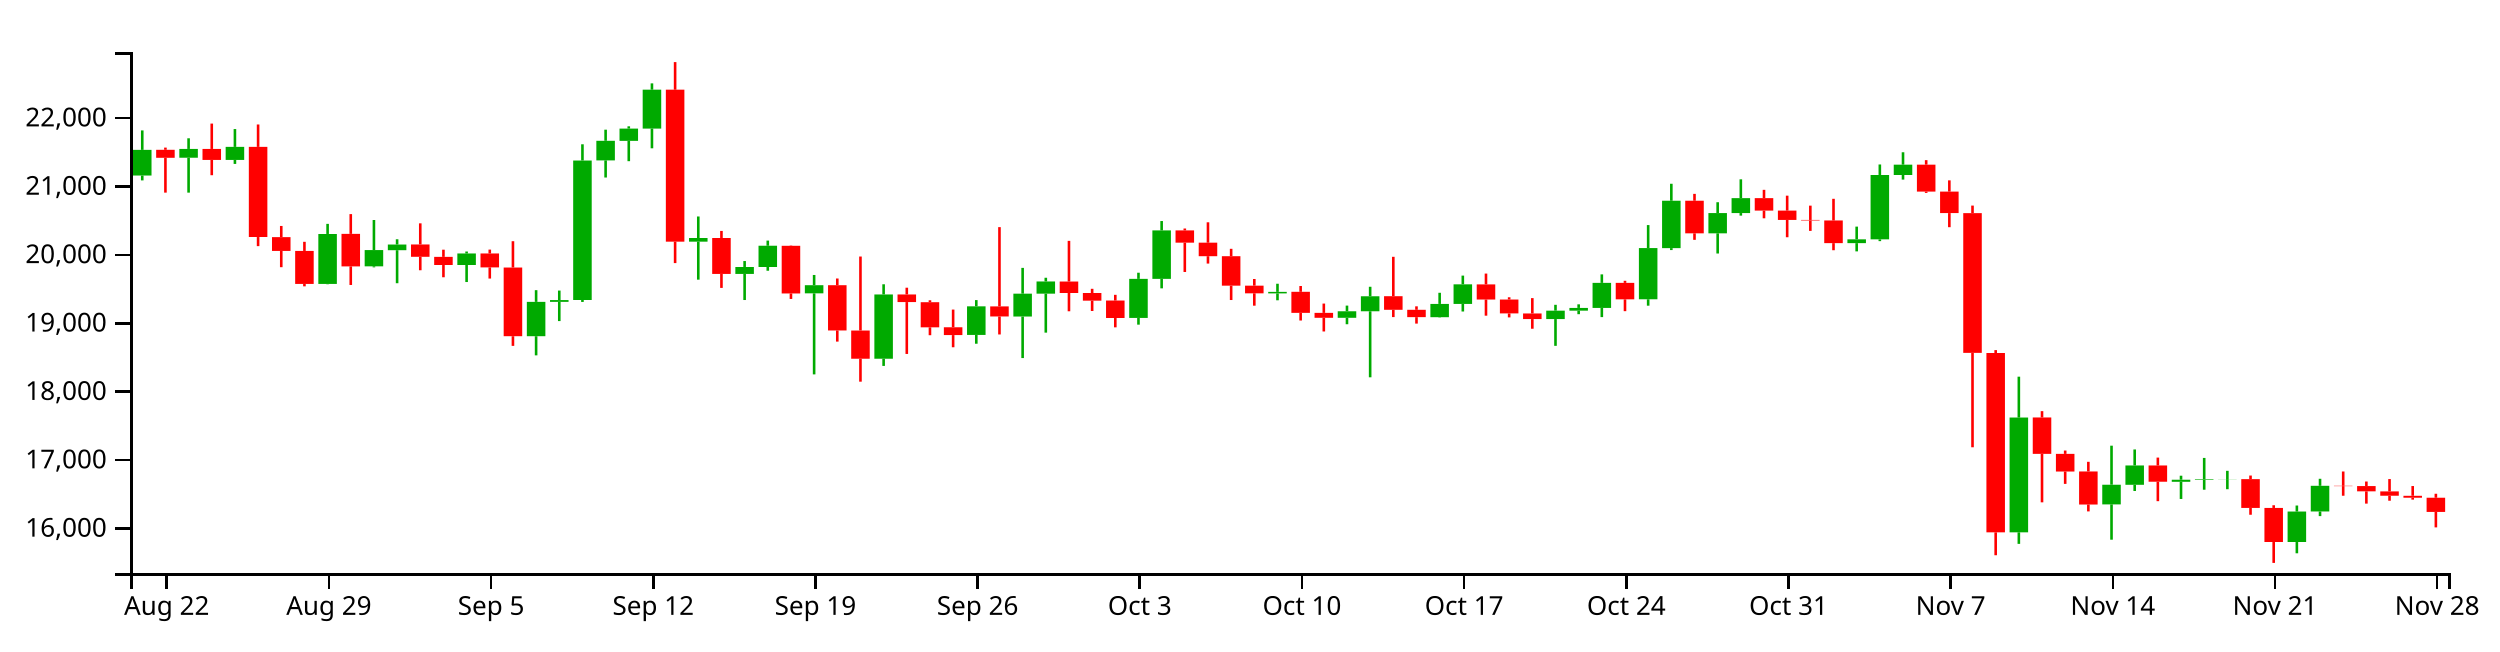
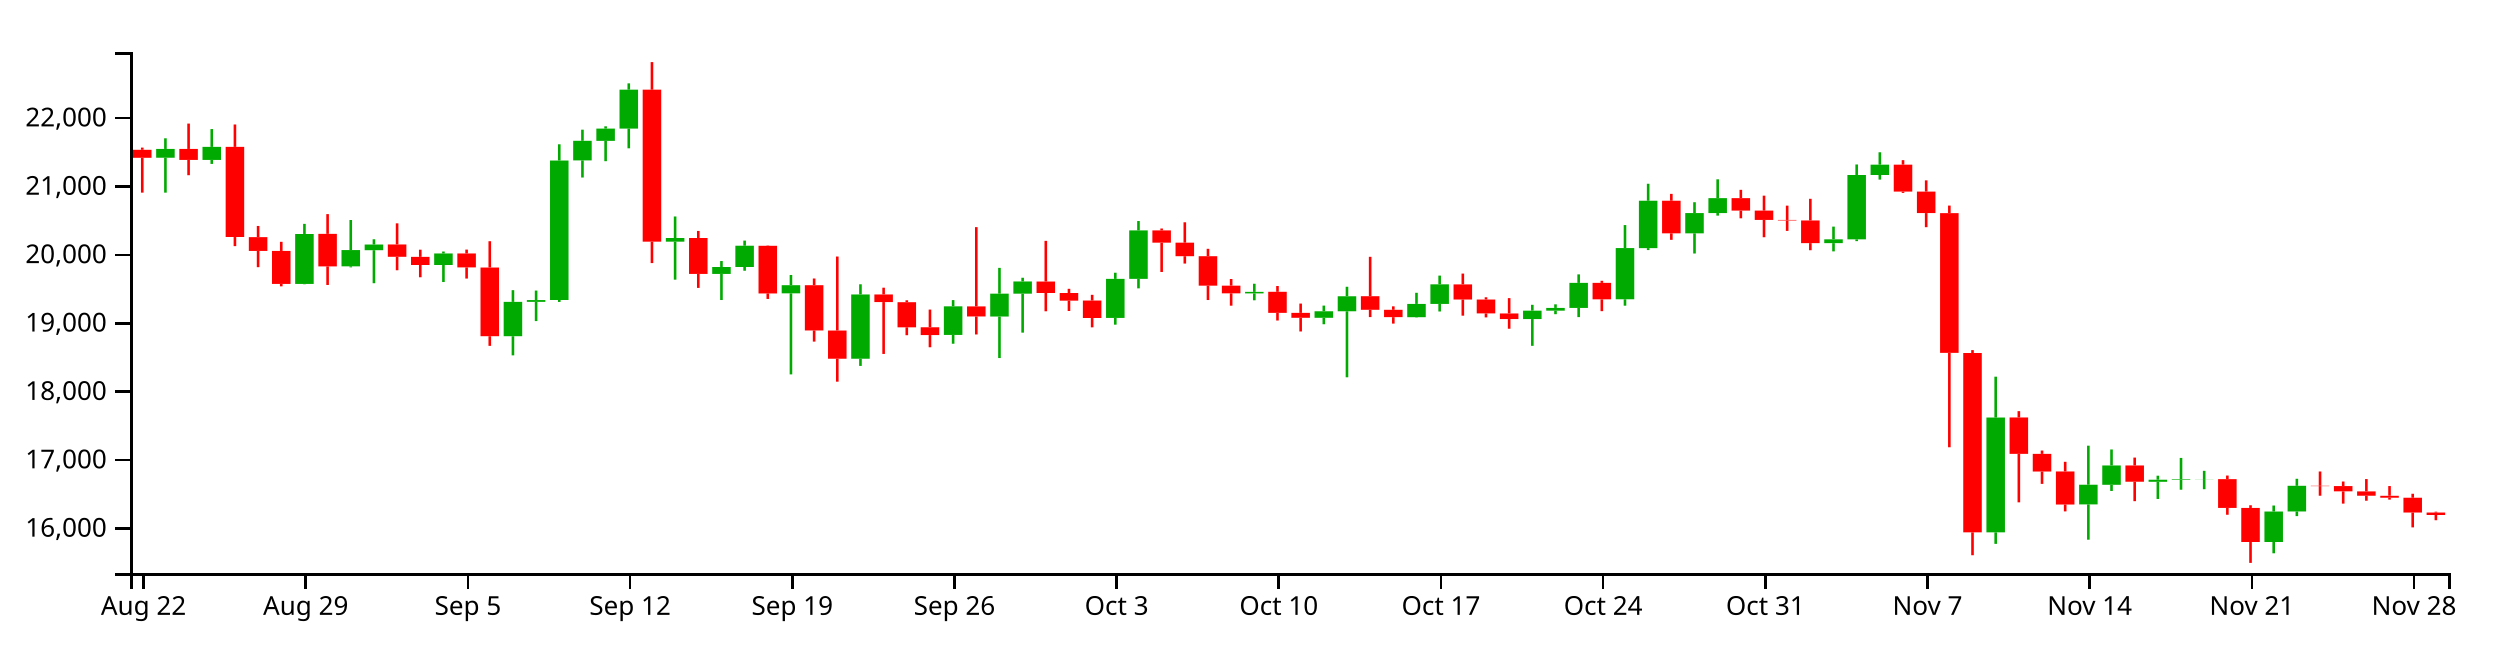
<svg xmlns="http://www.w3.org/2000/svg" version="1.1" width="960" height="250">
  <g transform="translate(50,20)">
    <style>.axis path,.axis line{fill:none;stroke:#000;shape-rendering:crispEdges;}path.candle{stroke:#000000;}path.candle.body{stroke-width:0;}path.candle.up{fill:#00AA00;stroke:#00AA00;}path.candle.down{fill:#FF0000;stroke:#FF0000;}</style>
    <g class="candlestick">
      <g class="data">
-         <path class="candle body up" d="M 1.068 47.411 l 7.117 0 L 8.185 37.549 l -7.117 0 L 1.068 47.411 M 18.86 40.565 l 7.117 0 L 25.978 37.194 l -7.117 0 L 18.86 40.565 M 36.653 41.424 l 7.117 0 L 43.77 36.408 l -7.117 0 L 36.653 41.424 M 72.239 89.02 l 7.117 0 L 79.356 69.847 l -7.117 0 L 72.239 89.02 M 90.032 82.26 l 7.117 0 L 97.149 76.037 l -7.117 0 L 90.032 82.26 M 98.928 76.078 l 7.117 0 L 106.046 73.898 l -7.117 0 L 98.928 76.078 M 125.618 81.75 l 7.117 0 L 132.735 77.342 l -7.117 0 L 125.618 81.75 M 152.307 109.11 l 7.117 0 L 159.424 95.921 l -7.117 0 L 152.307 109.11 M 161.204 95.92 l 7.117 0 L 168.321 95.213 l -7.117 0 L 161.204 95.92 M 170.1 95.193 l 7.117 0 L 177.217 41.633 l -7.117 0 L 170.1 95.193 M 178.996 41.593 l 7.117 0 L 186.114 34.063 l -7.117 0 L 178.996 41.593 M 187.893 34.093 l 7.117 0 L 195.01 29.375 l -7.117 0 L 187.893 34.093 M 196.789 29.375 l 7.117 0 L 203.906 14.436 l -7.117 0 L 196.789 29.375 M 214.582 72.791 l 7.117 0 L 221.699 71.396 l -7.117 0 L 214.582 72.791 M 232.375 85.179 l 7.117 0 L 239.492 82.516 l -7.117 0 L 232.375 85.179 M 241.271 82.516 l 7.117 0 L 248.389 74.366 l -7.117 0 L 241.271 82.516 M 259.064 92.648 l 7.117 0 L 266.182 89.508 l -7.117 0 L 259.064 92.648 M 285.754 117.756 l 7.117 0 L 292.871 93.064 l -7.117 0 L 285.754 117.756 M 321.339 108.623 l 7.117 0 L 328.457 97.628 l -7.117 0 L 321.339 108.623 M 339.132 101.56 l 7.117 0 L 346.25 92.77 l -7.117 0 L 339.132 101.56 M 348.029 92.77 l 7.117 0 L 355.146 88.077 l -7.117 0 L 348.029 92.77 M 383.615 102.095 l 7.117 0 L 390.732 87.091 l -7.117 0 L 383.615 102.095 M 392.511 87.091 l 7.117 0 L 399.628 68.479 l -7.117 0 L 392.511 87.091 M 436.993 92.673 l 7.117 0 L 444.11 92.082 l -7.117 0 L 436.993 92.673 M 463.683 102.035 l 7.117 0 L 470.8 99.527 l -7.117 0 L 463.683 102.035 M 472.579 99.538 l 7.117 0 L 479.696 93.76 l -7.117 0 L 472.579 99.538 M 499.268 101.815 l 7.117 0 L 506.385 96.705 l -7.117 0 L 499.268 101.815 M 508.165 96.705 l 7.117 0 L 515.282 89.171 l -7.117 0 L 508.165 96.705 M 543.75 102.51 l 7.117 0 L 550.868 99.294 l -7.117 0 L 543.75 102.51 M 552.647 99.294 l 7.117 0 L 559.764 98.244 l -7.117 0 L 552.647 99.294 M 561.543 98.246 l 7.117 0 L 568.661 88.632 l -7.117 0 L 561.543 98.246 M 579.336 94.929 l 7.117 0 L 586.453 75.247 l -7.117 0 L 579.336 94.929 M 588.233 75.275 l 7.117 0 L 595.35 57.088 l -7.117 0 L 588.233 75.275 M 606.026 69.6 l 7.117 0 L 613.143 61.808 l -7.117 0 L 606.026 69.6 M 614.922 61.808 l 7.117 0 L 622.039 56.088 l -7.117 0 L 614.922 61.808 M 659.404 73.363 l 7.117 0 L 666.521 71.893 l -7.117 0 L 659.404 73.363 M 668.301 71.911 l 7.117 0 L 675.418 47.189 l -7.117 0 L 668.301 71.911 M 677.197 47.189 l 7.117 0 L 684.314 43.228 l -7.117 0 L 677.197 47.189 M 721.679 184.424 l 7.117 0 L 728.796 140.346 l -7.117 0 L 721.679 184.424 M 757.265 173.68 l 7.117 0 L 764.382 166.126 l -7.117 0 L 757.265 173.68 M 766.162 166.171 l 7.117 0 L 773.279 158.744 l -7.117 0 L 766.162 166.171 M 783.954 165.019 l 7.117 0 L 791.072 164.206 l -7.117 0 L 783.954 165.019 M 792.851 164.206 l 7.117 0 L 799.968 163.999 l -7.117 0 L 792.851 164.206 M 801.747 164.026 l 7.117 0 L 808.864 163.993 l -7.117 0 L 801.747 164.026 M 828.437 188.137 l 7.117 0 L 835.554 176.434 l -7.117 0 L 828.437 188.137 M 837.333 176.407 l 7.117 0 L 844.45 166.555 l -7.117 0 L 837.333 176.407" />
-         <path class="candle body down" d="M 9.964 37.52 l 7.117 0 L 17.081 40.589 l -7.117 0 L 9.964 37.52 M 27.757 37.194 l 7.117 0 L 34.874 41.423 l -7.117 0 L 27.757 37.194 M 45.55 36.408 l 7.117 0 L 52.667 71.02 l -7.117 0 L 45.55 36.408 M 54.446 71.07 l 7.117 0 L 61.563 76.363 l -7.117 0 L 54.446 71.07 M 63.343 76.363 l 7.117 0 L 70.46 89.02 l -7.117 0 L 63.343 76.363 M 81.136 69.808 l 7.117 0 L 88.253 82.296 l -7.117 0 L 81.136 69.808 M 107.825 73.867 l 7.117 0 L 114.942 78.614 l -7.117 0 L 107.825 73.867 M 116.721 78.637 l 7.117 0 L 123.838 81.765 l -7.117 0 L 116.721 78.637 M 134.514 77.342 l 7.117 0 L 141.631 82.685 l -7.117 0 L 134.514 77.342 M 143.411 82.725 l 7.117 0 L 150.528 109.11 l -7.117 0 L 143.411 82.725 M 205.686 14.444 l 7.117 0 L 212.803 72.792 l -7.117 0 L 205.686 14.444 M 223.479 71.384 l 7.117 0 L 230.596 85.179 l -7.117 0 L 223.479 71.384 M 250.168 74.393 l 7.117 0 L 257.285 92.682 l -7.117 0 L 250.168 74.393 M 267.961 89.508 l 7.117 0 L 275.078 106.893 l -7.117 0 L 267.961 89.508 M 276.857 106.912 l 7.117 0 L 283.974 117.756 l -7.117 0 L 276.857 106.912 M 294.65 93.064 l 7.117 0 L 301.767 95.998 l -7.117 0 L 294.65 93.064 M 303.547 96.033 l 7.117 0 L 310.664 105.699 l -7.117 0 L 303.547 96.033 M 312.443 105.659 l 7.117 0 L 319.56 108.669 l -7.117 0 L 312.443 105.659 M 330.236 97.658 l 7.117 0 L 337.353 101.533 l -7.117 0 L 330.236 97.658 M 356.925 88.103 l 7.117 0 L 364.042 92.513 l -7.117 0 L 356.925 88.103 M 365.822 92.513 l 7.117 0 L 372.939 95.445 l -7.117 0 L 365.822 92.513 M 374.718 95.411 l 7.117 0 L 381.835 102.119 l -7.117 0 L 374.718 95.411 M 401.407 68.479 l 7.117 0 L 408.525 73.194 l -7.117 0 L 401.407 68.479 M 410.304 73.194 l 7.117 0 L 417.421 78.383 l -7.117 0 L 410.304 73.194 M 419.2 78.383 l 7.117 0 L 426.317 89.69 l -7.117 0 L 419.2 78.383 M 428.097 89.69 l 7.117 0 L 435.214 92.635 l -7.117 0 L 428.097 89.69 M 445.89 92.057 l 7.117 0 L 453.007 100.148 l -7.117 0 L 445.89 92.057 M 454.786 100.148 l 7.117 0 L 461.903 102.035 l -7.117 0 L 454.786 100.148 M 481.475 93.748 l 7.117 0 L 488.593 98.965 l -7.117 0 L 481.475 93.748 M 490.372 98.965 l 7.117 0 L 497.489 101.789 l -7.117 0 L 490.372 98.965 M 517.061 89.207 l 7.117 0 L 524.178 95.012 l -7.117 0 L 517.061 89.207 M 525.958 95.012 l 7.117 0 L 533.075 100.355 l -7.117 0 L 525.958 95.012 M 534.854 100.372 l 7.117 0 L 541.971 102.51 l -7.117 0 L 534.854 100.372 M 570.44 88.632 l 7.117 0 L 577.557 94.952 l -7.117 0 L 570.44 88.632 M 597.129 57.087 l 7.117 0 L 604.246 69.6 l -7.117 0 L 597.129 57.087 M 623.818 56.087 l 7.117 0 L 630.936 60.872 l -7.117 0 L 623.818 56.087 M 632.715 60.872 l 7.117 0 L 639.832 64.463 l -7.117 0 L 632.715 60.872 M 641.611 64.463 l 7.117 0 L 648.729 64.65 l -7.117 0 L 641.611 64.463 M 650.508 64.671 l 7.117 0 L 657.625 73.363 l -7.117 0 L 650.508 64.671 M 686.094 43.228 l 7.117 0 L 693.211 53.569 l -7.117 0 L 686.094 43.228 M 694.99 53.569 l 7.117 0 L 702.107 61.827 l -7.117 0 L 694.99 53.569 M 703.886 61.839 l 7.117 0 L 711.004 115.501 l -7.117 0 L 703.886 61.839 M 712.783 115.55 l 7.117 0 L 719.9 184.42 l -7.117 0 L 712.783 115.55 M 730.576 140.312 l 7.117 0 L 737.693 154.286 l -7.117 0 L 730.576 140.312 M 739.472 154.295 l 7.117 0 L 746.589 161.067 l -7.117 0 L 739.472 154.295 M 748.369 161.039 l 7.117 0 L 755.486 173.731 l -7.117 0 L 748.369 161.039 M 775.058 158.744 l 7.117 0 L 782.175 164.989 l -7.117 0 L 775.058 158.744 M 810.644 163.993 l 7.117 0 L 817.761 175.034 l -7.117 0 L 810.644 163.993 M 819.54 175.053 l 7.117 0 L 826.657 188.137 l -7.117 0 L 819.54 175.053 M 846.23 166.555 l 7.117 0 L 853.347 166.664 l -7.117 0 L 846.23 166.555 M 855.126 166.649 l 7.117 0 L 862.243 168.681 l -7.117 0 L 855.126 166.649 M 864.022 168.702 l 7.117 0 L 871.14 170.351 l -7.117 0 L 864.022 168.702 M 872.919 170.376 l 7.117 0 L 880.036 171.133 l -7.117 0 L 872.919 170.376 M 881.815 171.133 l 7.117 0 L 888.932 176.584 l -7.117 0 L 881.815 171.133" />
+         <path class="candle body up" d="M 9.964 40.565 l 7.117 0 L 17.081 37.194 l -7.117 0 L 9.964 40.565 M 27.757 41.424 l 7.117 0 L 34.874 36.408 l -7.117 0 L 27.757 41.424 M 63.343 89.02 l 7.117 0 L 70.46 69.847 l -7.117 0 L 63.343 89.02 M 81.136 82.26 l 7.117 0 L 88.253 76.037 l -7.117 0 L 81.136 82.26 M 90.032 76.078 l 7.117 0 L 97.149 73.898 l -7.117 0 L 90.032 76.078 M 116.721 81.75 l 7.117 0 L 123.838 77.342 l -7.117 0 L 116.721 81.75 M 143.411 109.11 l 7.117 0 L 150.528 95.921 l -7.117 0 L 143.411 109.11 M 152.307 95.92 l 7.117 0 L 159.424 95.213 l -7.117 0 L 152.307 95.92 M 161.204 95.193 l 7.117 0 L 168.321 41.633 l -7.117 0 L 161.204 95.193 M 170.1 41.593 l 7.117 0 L 177.217 34.063 l -7.117 0 L 170.1 41.593 M 178.996 34.093 l 7.117 0 L 186.114 29.375 l -7.117 0 L 178.996 34.093 M 187.893 29.375 l 7.117 0 L 195.01 14.436 l -7.117 0 L 187.893 29.375 M 205.686 72.791 l 7.117 0 L 212.803 71.396 l -7.117 0 L 205.686 72.791 M 223.479 85.179 l 7.117 0 L 230.596 82.516 l -7.117 0 L 223.479 85.179 M 232.375 82.516 l 7.117 0 L 239.492 74.366 l -7.117 0 L 232.375 82.516 M 250.168 92.648 l 7.117 0 L 257.285 89.508 l -7.117 0 L 250.168 92.648 M 276.857 117.756 l 7.117 0 L 283.974 93.064 l -7.117 0 L 276.857 117.756 M 312.443 108.623 l 7.117 0 L 319.56 97.628 l -7.117 0 L 312.443 108.623 M 330.236 101.56 l 7.117 0 L 337.353 92.77 l -7.117 0 L 330.236 101.56 M 339.132 92.77 l 7.117 0 L 346.25 88.077 l -7.117 0 L 339.132 92.77 M 374.718 102.095 l 7.117 0 L 381.835 87.091 l -7.117 0 L 374.718 102.095 M 383.615 87.091 l 7.117 0 L 390.732 68.479 l -7.117 0 L 383.615 87.091 M 428.097 92.673 l 7.117 0 L 435.214 92.082 l -7.117 0 L 428.097 92.673 M 454.786 102.035 l 7.117 0 L 461.903 99.527 l -7.117 0 L 454.786 102.035 M 463.683 99.538 l 7.117 0 L 470.8 93.76 l -7.117 0 L 463.683 99.538 M 490.372 101.815 l 7.117 0 L 497.489 96.705 l -7.117 0 L 490.372 101.815 M 499.268 96.705 l 7.117 0 L 506.385 89.171 l -7.117 0 L 499.268 96.705 M 534.854 102.51 l 7.117 0 L 541.971 99.294 l -7.117 0 L 534.854 102.51 M 543.75 99.294 l 7.117 0 L 550.868 98.244 l -7.117 0 L 543.75 99.294 M 552.647 98.246 l 7.117 0 L 559.764 88.632 l -7.117 0 L 552.647 98.246 M 570.44 94.929 l 7.117 0 L 577.557 75.247 l -7.117 0 L 570.44 94.929 M 579.336 75.275 l 7.117 0 L 586.453 57.088 l -7.117 0 L 579.336 75.275 M 597.129 69.6 l 7.117 0 L 604.246 61.808 l -7.117 0 L 597.129 69.6 M 606.026 61.808 l 7.117 0 L 613.143 56.088 l -7.117 0 L 606.026 61.808 M 650.508 73.363 l 7.117 0 L 657.625 71.893 l -7.117 0 L 650.508 73.363 M 659.404 71.911 l 7.117 0 L 666.521 47.189 l -7.117 0 L 659.404 71.911 M 668.301 47.189 l 7.117 0 L 675.418 43.228 l -7.117 0 L 668.301 47.189 M 712.783 184.424 l 7.117 0 L 719.9 140.346 l -7.117 0 L 712.783 184.424 M 748.369 173.68 l 7.117 0 L 755.486 166.126 l -7.117 0 L 748.369 173.68 M 757.265 166.171 l 7.117 0 L 764.382 158.744 l -7.117 0 L 757.265 166.171 M 775.058 165.019 l 7.117 0 L 782.175 164.206 l -7.117 0 L 775.058 165.019 M 783.954 164.206 l 7.117 0 L 791.072 163.999 l -7.117 0 L 783.954 164.206 M 792.851 164.026 l 7.117 0 L 799.968 163.993 l -7.117 0 L 792.851 164.026 M 819.54 188.137 l 7.117 0 L 826.657 176.434 l -7.117 0 L 819.54 188.137 M 828.437 176.407 l 7.117 0 L 835.554 166.555 l -7.117 0 L 828.437 176.407" />
+         <path class="candle body down" d="M 1.068 37.52 l 7.117 0 L 8.185 40.589 l -7.117 0 L 1.068 37.52 M 18.86 37.194 l 7.117 0 L 25.978 41.423 l -7.117 0 L 18.86 37.194 M 36.653 36.408 l 7.117 0 L 43.77 71.02 l -7.117 0 L 36.653 36.408 M 45.55 71.07 l 7.117 0 L 52.667 76.363 l -7.117 0 L 45.55 71.07 M 54.446 76.363 l 7.117 0 L 61.563 89.02 l -7.117 0 L 54.446 76.363 M 72.239 69.808 l 7.117 0 L 79.356 82.296 l -7.117 0 L 72.239 69.808 M 98.928 73.867 l 7.117 0 L 106.046 78.614 l -7.117 0 L 98.928 73.867 M 107.825 78.637 l 7.117 0 L 114.942 81.765 l -7.117 0 L 107.825 78.637 M 125.618 77.342 l 7.117 0 L 132.735 82.685 l -7.117 0 L 125.618 77.342 M 134.514 82.725 l 7.117 0 L 141.631 109.11 l -7.117 0 L 134.514 82.725 M 196.789 14.444 l 7.117 0 L 203.906 72.792 l -7.117 0 L 196.789 14.444 M 214.582 71.384 l 7.117 0 L 221.699 85.179 l -7.117 0 L 214.582 71.384 M 241.271 74.393 l 7.117 0 L 248.389 92.682 l -7.117 0 L 241.271 74.393 M 259.064 89.508 l 7.117 0 L 266.182 106.893 l -7.117 0 L 259.064 89.508 M 267.961 106.912 l 7.117 0 L 275.078 117.756 l -7.117 0 L 267.961 106.912 M 285.754 93.064 l 7.117 0 L 292.871 95.998 l -7.117 0 L 285.754 93.064 M 294.65 96.033 l 7.117 0 L 301.767 105.699 l -7.117 0 L 294.65 96.033 M 303.547 105.659 l 7.117 0 L 310.664 108.669 l -7.117 0 L 303.547 105.659 M 321.339 97.658 l 7.117 0 L 328.457 101.533 l -7.117 0 L 321.339 97.658 M 348.029 88.103 l 7.117 0 L 355.146 92.513 l -7.117 0 L 348.029 88.103 M 356.925 92.513 l 7.117 0 L 364.042 95.445 l -7.117 0 L 356.925 92.513 M 365.822 95.411 l 7.117 0 L 372.939 102.119 l -7.117 0 L 365.822 95.411 M 392.511 68.479 l 7.117 0 L 399.628 73.194 l -7.117 0 L 392.511 68.479 M 401.407 73.194 l 7.117 0 L 408.525 78.383 l -7.117 0 L 401.407 73.194 M 410.304 78.383 l 7.117 0 L 417.421 89.69 l -7.117 0 L 410.304 78.383 M 419.2 89.69 l 7.117 0 L 426.317 92.635 l -7.117 0 L 419.2 89.69 M 436.993 92.057 l 7.117 0 L 444.11 100.148 l -7.117 0 L 436.993 92.057 M 445.89 100.148 l 7.117 0 L 453.007 102.035 l -7.117 0 L 445.89 100.148 M 472.579 93.748 l 7.117 0 L 479.696 98.965 l -7.117 0 L 472.579 93.748 M 481.475 98.965 l 7.117 0 L 488.593 101.789 l -7.117 0 L 481.475 98.965 M 508.165 89.207 l 7.117 0 L 515.282 95.012 l -7.117 0 L 508.165 89.207 M 517.061 95.012 l 7.117 0 L 524.178 100.355 l -7.117 0 L 517.061 95.012 M 525.958 100.372 l 7.117 0 L 533.075 102.51 l -7.117 0 L 525.958 100.372 M 561.543 88.632 l 7.117 0 L 568.661 94.952 l -7.117 0 L 561.543 88.632 M 588.233 57.087 l 7.117 0 L 595.35 69.6 l -7.117 0 L 588.233 57.087 M 614.922 56.087 l 7.117 0 L 622.039 60.872 l -7.117 0 L 614.922 56.087 M 623.818 60.872 l 7.117 0 L 630.936 64.463 l -7.117 0 L 623.818 60.872 M 632.715 64.463 l 7.117 0 L 639.832 64.65 l -7.117 0 L 632.715 64.463 M 641.611 64.671 l 7.117 0 L 648.729 73.363 l -7.117 0 L 641.611 64.671 M 677.197 43.228 l 7.117 0 L 684.314 53.569 l -7.117 0 L 677.197 43.228 M 686.094 53.569 l 7.117 0 L 693.211 61.827 l -7.117 0 L 686.094 53.569 M 694.99 61.839 l 7.117 0 L 702.107 115.501 l -7.117 0 L 694.99 61.839 M 703.886 115.55 l 7.117 0 L 711.004 184.42 l -7.117 0 L 703.886 115.55 M 721.679 140.312 l 7.117 0 L 728.796 154.286 l -7.117 0 L 721.679 140.312 M 730.576 154.295 l 7.117 0 L 737.693 161.067 l -7.117 0 L 730.576 154.295 M 739.472 161.039 l 7.117 0 L 746.589 173.731 l -7.117 0 L 739.472 161.039 M 766.162 158.744 l 7.117 0 L 773.279 164.989 l -7.117 0 L 766.162 158.744 M 801.747 163.993 l 7.117 0 L 808.864 175.034 l -7.117 0 L 801.747 163.993 M 810.644 175.053 l 7.117 0 L 817.761 188.137 l -7.117 0 L 810.644 175.053 M 837.333 166.555 l 7.117 0 L 844.45 166.664 l -7.117 0 L 837.333 166.555 M 846.23 166.649 l 7.117 0 L 853.347 168.681 l -7.117 0 L 846.23 166.649 M 855.126 168.702 l 7.117 0 L 862.243 170.351 l -7.117 0 L 855.126 168.702 M 864.022 170.376 l 7.117 0 L 871.14 171.133 l -7.117 0 L 864.022 170.376 M 872.919 171.133 l 7.117 0 L 880.036 176.802 l -7.117 0 L 872.919 171.133 M 881.815 176.821 l 7.117 0 L 888.932 177.753 l -7.117 0 L 881.815 176.821" />
        <path class="candle body equal" />
-         <path class="candle wick up" d="M 4.626 30.081 L 4.626 37.549 M 4.626 47.411 L 4.626 49.274 M 22.419 33.104 L 22.419 37.194 M 22.419 40.565 L 22.419 53.974 M 40.212 29.559 L 40.212 36.408 M 40.212 41.424 L 40.212 42.945 M 75.798 65.963 L 75.798 69.847 M 75.798 89.02 L 75.798 89.147 M 93.591 64.482 L 93.591 76.037 M 93.591 82.26 L 93.591 82.656 M 102.487 71.878 L 102.487 73.898 M 102.487 76.078 L 102.487 88.756 M 129.176 76.582 L 129.176 77.342 M 129.176 81.75 L 129.176 88.298 M 155.866 91.424 L 155.866 95.921 M 155.866 109.11 L 155.866 116.458 M 164.762 91.577 L 164.762 95.213 M 164.762 95.92 L 164.762 103.296 M 173.659 35.406 L 173.659 41.633 M 173.659 95.193 L 173.659 95.949 M 182.555 29.797 L 182.555 34.063 M 182.555 41.593 L 182.555 48.171 M 191.451 28.505 L 191.451 29.375 M 191.451 34.093 L 191.451 41.898 M 200.348 12.013 L 200.348 14.436 M 200.348 29.375 L 200.348 36.948 M 218.141 63.13 L 218.141 71.396 M 218.141 72.791 L 218.141 87.392 M 235.934 80.239 L 235.934 82.516 M 235.934 85.179 L 235.934 95.207 M 244.83 72.387 L 244.83 74.366 M 244.83 82.516 L 244.83 83.966 M 262.623 85.591 L 262.623 89.508 M 262.623 92.648 L 262.623 123.764 M 289.312 89.163 L 289.312 93.064 M 289.312 117.756 L 289.312 120.513 M 324.898 95.235 L 324.898 97.628 M 324.898 108.623 L 324.898 111.995 M 342.691 82.865 L 342.691 92.77 M 342.691 101.56 L 342.691 117.495 M 351.587 86.659 L 351.587 88.077 M 351.587 92.77 L 351.587 107.734 M 387.173 84.727 L 387.173 87.091 M 387.173 102.095 L 387.173 104.67 M 396.07 64.876 L 396.07 68.479 M 396.07 87.091 L 396.07 90.727 M 440.552 88.957 L 440.552 92.082 M 440.552 92.673 L 440.552 95.311 M 467.241 97.353 L 467.241 99.527 M 467.241 102.035 L 467.241 104.507 M 476.138 90.118 L 476.138 93.76 M 476.138 99.538 L 476.138 124.882 M 502.827 92.428 L 502.827 96.705 M 502.827 101.815 L 502.827 101.937 M 511.723 85.833 L 511.723 89.171 M 511.723 96.705 L 511.723 99.618 M 547.309 97.046 L 547.309 99.294 M 547.309 102.51 L 547.309 112.802 M 556.206 96.862 L 556.206 98.244 M 556.206 99.294 L 556.206 100.651 M 565.102 85.36 L 565.102 88.632 M 565.102 98.246 L 565.102 101.77 M 582.895 66.429 L 582.895 75.247 M 582.895 94.929 L 582.895 97.387 M 591.791 50.564 L 591.791 57.088 M 591.791 75.275 L 591.791 76.026 M 609.584 57.654 L 609.584 61.808 M 609.584 69.6 L 609.584 77.348 M 618.481 48.857 L 618.481 56.088 M 618.481 61.808 L 618.481 62.801 M 662.963 67.021 L 662.963 71.893 M 662.963 73.363 L 662.963 76.53 M 671.859 43.157 L 671.859 47.189 M 671.859 71.911 L 671.859 72.598 M 680.756 38.467 L 680.756 43.228 M 680.756 47.189 L 680.756 48.971 M 725.238 124.646 L 725.238 140.346 M 725.238 184.424 L 725.238 188.847 M 760.824 151.143 L 760.824 166.126 M 760.824 173.68 L 760.824 187.246 M 769.72 152.595 L 769.72 158.744 M 769.72 166.171 L 769.72 168.535 M 787.513 162.671 L 787.513 164.206 M 787.513 165.019 L 787.513 171.607 M 796.409 155.844 L 796.409 163.999 M 796.409 164.206 L 796.409 168.054 M 805.306 160.796 L 805.306 163.993 M 805.306 164.026 L 805.306 167.857 M 831.995 174.121 L 831.995 176.434 M 831.995 188.137 L 831.995 192.461 M 840.892 163.853 L 840.892 166.555 M 840.892 176.407 L 840.892 178.186" style="stroke-width: 1px;" />
-         <path class="candle wick down" d="M 13.523 36.68 L 13.523 37.52 M 13.523 40.589 L 13.523 53.973 M 31.315 27.455 L 31.315 37.194 M 31.315 41.423 L 31.315 47.281 M 49.108 27.802 L 49.108 36.408 M 49.108 71.02 L 49.108 74.517 M 58.005 66.769 L 58.005 71.07 M 58.005 76.363 L 58.005 82.602 M 66.901 72.855 L 66.901 76.363 M 66.901 89.02 L 66.901 89.955 M 84.694 62.217 L 84.694 69.808 M 84.694 82.296 L 84.694 89.43 M 111.383 65.762 L 111.383 73.867 M 111.383 78.614 L 111.383 83.776 M 120.28 75.881 L 120.28 78.637 M 120.28 81.765 L 120.28 86.47 M 138.073 75.846 L 138.073 77.342 M 138.073 82.685 L 138.073 86.966 M 146.969 72.623 L 146.969 82.725 M 146.969 109.11 L 146.969 112.815 M 209.244 3.846 L 209.244 14.444 M 209.244 72.792 L 209.244 81.027 M 227.037 68.678 L 227.037 71.384 M 227.037 85.179 L 227.037 90.559 M 253.727 74.271 L 253.727 74.393 M 253.727 92.682 L 253.727 94.797 M 271.519 86.945 L 271.519 89.508 M 271.519 106.893 L 271.519 111.177 M 280.416 78.506 L 280.416 106.912 M 280.416 117.756 L 280.416 126.563 M 298.209 90.48 L 298.209 93.064 M 298.209 95.998 L 298.209 115.916 M 307.105 95.309 L 307.105 96.033 M 307.105 105.699 L 307.105 108.723 M 316.002 98.878 L 316.002 105.659 M 316.002 108.669 L 316.002 113.348 M 333.794 67.217 L 333.794 97.658 M 333.794 101.533 L 333.794 108.434 M 360.484 72.492 L 360.484 88.103 M 360.484 92.513 L 360.484 99.531 M 369.38 90.901 L 369.38 92.513 M 369.38 95.445 L 369.38 99.424 M 378.277 93.214 L 378.277 95.411 M 378.277 102.119 L 378.277 105.703 M 404.966 67.749 L 404.966 68.479 M 404.966 73.194 L 404.966 84.44 M 413.862 65.359 L 413.862 73.194 M 413.862 78.383 L 413.862 81.21 M 422.759 75.543 L 422.759 78.383 M 422.759 89.69 L 422.759 95.207 M 431.655 87.135 L 431.655 89.69 M 431.655 92.635 L 431.655 97.383 M 449.448 89.824 L 449.448 92.057 M 449.448 100.148 L 449.448 103.079 M 458.345 96.571 L 458.345 100.148 M 458.345 102.035 L 458.345 107.287 M 485.034 78.614 L 485.034 93.748 M 485.034 98.965 L 485.034 101.763 M 493.93 97.632 L 493.93 98.965 M 493.93 101.789 L 493.93 104.263 M 520.62 85.053 L 520.62 89.207 M 520.62 95.012 L 520.62 101.221 M 529.516 94.153 L 529.516 95.012 M 529.516 100.355 L 529.516 101.878 M 538.413 94.477 L 538.413 100.372 M 538.413 102.51 L 538.413 106.237 M 573.998 87.824 L 573.998 88.632 M 573.998 94.952 L 573.998 99.488 M 600.688 54.445 L 600.688 57.087 M 600.688 69.6 L 600.688 72.098 M 627.377 52.896 L 627.377 56.087 M 627.377 60.872 L 627.377 63.826 M 636.273 55.136 L 636.273 60.872 M 636.273 64.463 L 636.273 71.101 M 645.17 58.968 L 645.17 64.463 M 645.17 64.65 L 645.17 68.665 M 654.066 56.341 L 654.066 64.671 M 654.066 73.363 L 654.066 76.089 M 689.652 41.497 L 689.652 43.228 M 689.652 53.569 L 689.652 54.08 M 698.549 49.257 L 698.549 53.569 M 698.549 61.827 L 698.549 67.243 M 707.445 58.944 L 707.445 61.839 M 707.445 115.501 L 707.445 151.751 M 716.341 114.437 L 716.341 115.55 M 716.341 184.42 L 716.341 193.213 M 734.134 137.881 L 734.134 140.312 M 734.134 154.286 L 734.134 172.897 M 743.031 153.005 L 743.031 154.295 M 743.031 161.067 L 743.031 165.812 M 751.927 157.333 L 751.927 161.039 M 751.927 173.731 L 751.927 176.379 M 778.617 155.714 L 778.617 158.744 M 778.617 164.989 L 778.617 172.451 M 814.202 162.61 L 814.202 163.993 M 814.202 175.034 L 814.202 177.666 M 823.099 174.016 L 823.099 175.053 M 823.099 188.137 L 823.099 196.154 M 849.788 161.053 L 849.788 166.555 M 849.788 166.664 L 849.788 170.364 M 858.685 164.904 L 858.685 166.649 M 858.685 168.681 L 858.685 173.391 M 867.581 163.958 L 867.581 168.702 M 867.581 170.351 L 867.581 172.283 M 876.477 166.637 L 876.477 170.376 M 876.477 171.133 L 876.477 171.863 M 885.374 169.603 L 885.374 171.133 M 885.374 176.584 L 885.374 182.517" style="stroke-width: 1px;" />
+         <path class="candle wick up" d="M 13.523 33.104 L 13.523 37.194 M 13.523 40.565 L 13.523 53.974 M 31.315 29.559 L 31.315 36.408 M 31.315 41.424 L 31.315 42.945 M 66.901 65.963 L 66.901 69.847 M 66.901 89.02 L 66.901 89.147 M 84.694 64.482 L 84.694 76.037 M 84.694 82.26 L 84.694 82.656 M 93.591 71.878 L 93.591 73.898 M 93.591 76.078 L 93.591 88.756 M 120.28 76.582 L 120.28 77.342 M 120.28 81.75 L 120.28 88.298 M 146.969 91.424 L 146.969 95.921 M 146.969 109.11 L 146.969 116.458 M 155.866 91.577 L 155.866 95.213 M 155.866 95.92 L 155.866 103.296 M 164.762 35.406 L 164.762 41.633 M 164.762 95.193 L 164.762 95.949 M 173.659 29.797 L 173.659 34.063 M 173.659 41.593 L 173.659 48.171 M 182.555 28.505 L 182.555 29.375 M 182.555 34.093 L 182.555 41.898 M 191.451 12.013 L 191.451 14.436 M 191.451 29.375 L 191.451 36.948 M 209.244 63.13 L 209.244 71.396 M 209.244 72.791 L 209.244 87.392 M 227.037 80.239 L 227.037 82.516 M 227.037 85.179 L 227.037 95.207 M 235.934 72.387 L 235.934 74.366 M 235.934 82.516 L 235.934 83.966 M 253.727 85.591 L 253.727 89.508 M 253.727 92.648 L 253.727 123.764 M 280.416 89.163 L 280.416 93.064 M 280.416 117.756 L 280.416 120.513 M 316.002 95.235 L 316.002 97.628 M 316.002 108.623 L 316.002 111.995 M 333.794 82.865 L 333.794 92.77 M 333.794 101.56 L 333.794 117.495 M 342.691 86.659 L 342.691 88.077 M 342.691 92.77 L 342.691 107.734 M 378.277 84.727 L 378.277 87.091 M 378.277 102.095 L 378.277 104.67 M 387.173 64.876 L 387.173 68.479 M 387.173 87.091 L 387.173 90.727 M 431.655 88.957 L 431.655 92.082 M 431.655 92.673 L 431.655 95.311 M 458.345 97.353 L 458.345 99.527 M 458.345 102.035 L 458.345 104.507 M 467.241 90.118 L 467.241 93.76 M 467.241 99.538 L 467.241 124.882 M 493.93 92.428 L 493.93 96.705 M 493.93 101.815 L 493.93 101.937 M 502.827 85.833 L 502.827 89.171 M 502.827 96.705 L 502.827 99.618 M 538.413 97.046 L 538.413 99.294 M 538.413 102.51 L 538.413 112.802 M 547.309 96.862 L 547.309 98.244 M 547.309 99.294 L 547.309 100.651 M 556.206 85.36 L 556.206 88.632 M 556.206 98.246 L 556.206 101.77 M 573.998 66.429 L 573.998 75.247 M 573.998 94.929 L 573.998 97.387 M 582.895 50.564 L 582.895 57.088 M 582.895 75.275 L 582.895 76.026 M 600.688 57.654 L 600.688 61.808 M 600.688 69.6 L 600.688 77.348 M 609.584 48.857 L 609.584 56.088 M 609.584 61.808 L 609.584 62.801 M 654.066 67.021 L 654.066 71.893 M 654.066 73.363 L 654.066 76.53 M 662.963 43.157 L 662.963 47.189 M 662.963 71.911 L 662.963 72.598 M 671.859 38.467 L 671.859 43.228 M 671.859 47.189 L 671.859 48.971 M 716.341 124.646 L 716.341 140.346 M 716.341 184.424 L 716.341 188.847 M 751.927 151.143 L 751.927 166.126 M 751.927 173.68 L 751.927 187.246 M 760.824 152.595 L 760.824 158.744 M 760.824 166.171 L 760.824 168.535 M 778.617 162.671 L 778.617 164.206 M 778.617 165.019 L 778.617 171.607 M 787.513 155.844 L 787.513 163.999 M 787.513 164.206 L 787.513 168.054 M 796.409 160.796 L 796.409 163.993 M 796.409 164.026 L 796.409 167.857 M 823.099 174.121 L 823.099 176.434 M 823.099 188.137 L 823.099 192.461 M 831.995 163.853 L 831.995 166.555 M 831.995 176.407 L 831.995 178.186" style="stroke-width: 1px;" />
+         <path class="candle wick down" d="M 4.626 36.68 L 4.626 37.52 M 4.626 40.589 L 4.626 53.973 M 22.419 27.455 L 22.419 37.194 M 22.419 41.423 L 22.419 47.281 M 40.212 27.802 L 40.212 36.408 M 40.212 71.02 L 40.212 74.517 M 49.108 66.769 L 49.108 71.07 M 49.108 76.363 L 49.108 82.602 M 58.005 72.855 L 58.005 76.363 M 58.005 89.02 L 58.005 89.955 M 75.798 62.217 L 75.798 69.808 M 75.798 82.296 L 75.798 89.43 M 102.487 65.762 L 102.487 73.867 M 102.487 78.614 L 102.487 83.776 M 111.383 75.881 L 111.383 78.637 M 111.383 81.765 L 111.383 86.47 M 129.176 75.846 L 129.176 77.342 M 129.176 82.685 L 129.176 86.966 M 138.073 72.623 L 138.073 82.725 M 138.073 109.11 L 138.073 112.815 M 200.348 3.846 L 200.348 14.444 M 200.348 72.792 L 200.348 81.027 M 218.141 68.678 L 218.141 71.384 M 218.141 85.179 L 218.141 90.559 M 244.83 74.271 L 244.83 74.393 M 244.83 92.682 L 244.83 94.797 M 262.623 86.945 L 262.623 89.508 M 262.623 106.893 L 262.623 111.177 M 271.519 78.506 L 271.519 106.912 M 271.519 117.756 L 271.519 126.563 M 289.312 90.48 L 289.312 93.064 M 289.312 95.998 L 289.312 115.916 M 298.209 95.309 L 298.209 96.033 M 298.209 105.699 L 298.209 108.723 M 307.105 98.878 L 307.105 105.659 M 307.105 108.669 L 307.105 113.348 M 324.898 67.217 L 324.898 97.658 M 324.898 101.533 L 324.898 108.434 M 351.587 72.492 L 351.587 88.103 M 351.587 92.513 L 351.587 99.531 M 360.484 90.901 L 360.484 92.513 M 360.484 95.445 L 360.484 99.424 M 369.38 93.214 L 369.38 95.411 M 369.38 102.119 L 369.38 105.703 M 396.07 67.749 L 396.07 68.479 M 396.07 73.194 L 396.07 84.44 M 404.966 65.359 L 404.966 73.194 M 404.966 78.383 L 404.966 81.21 M 413.862 75.543 L 413.862 78.383 M 413.862 89.69 L 413.862 95.207 M 422.759 87.135 L 422.759 89.69 M 422.759 92.635 L 422.759 97.383 M 440.552 89.824 L 440.552 92.057 M 440.552 100.148 L 440.552 103.079 M 449.448 96.571 L 449.448 100.148 M 449.448 102.035 L 449.448 107.287 M 476.138 78.614 L 476.138 93.748 M 476.138 98.965 L 476.138 101.763 M 485.034 97.632 L 485.034 98.965 M 485.034 101.789 L 485.034 104.263 M 511.723 85.053 L 511.723 89.207 M 511.723 95.012 L 511.723 101.221 M 520.62 94.153 L 520.62 95.012 M 520.62 100.355 L 520.62 101.878 M 529.516 94.477 L 529.516 100.372 M 529.516 102.51 L 529.516 106.237 M 565.102 87.824 L 565.102 88.632 M 565.102 94.952 L 565.102 99.488 M 591.791 54.445 L 591.791 57.087 M 591.791 69.6 L 591.791 72.098 M 618.481 52.896 L 618.481 56.087 M 618.481 60.872 L 618.481 63.826 M 627.377 55.136 L 627.377 60.872 M 627.377 64.463 L 627.377 71.101 M 636.273 58.968 L 636.273 64.463 M 636.273 64.65 L 636.273 68.665 M 645.17 56.341 L 645.17 64.671 M 645.17 73.363 L 645.17 76.089 M 680.756 41.497 L 680.756 43.228 M 680.756 53.569 L 680.756 54.08 M 689.652 49.257 L 689.652 53.569 M 689.652 61.827 L 689.652 67.243 M 698.549 58.944 L 698.549 61.839 M 698.549 115.501 L 698.549 151.751 M 707.445 114.437 L 707.445 115.55 M 707.445 184.42 L 707.445 193.213 M 725.238 137.881 L 725.238 140.312 M 725.238 154.286 L 725.238 172.897 M 734.134 153.005 L 734.134 154.295 M 734.134 161.067 L 734.134 165.812 M 743.031 157.333 L 743.031 161.039 M 743.031 173.731 L 743.031 176.379 M 769.72 155.714 L 769.72 158.744 M 769.72 164.989 L 769.72 172.451 M 805.306 162.61 L 805.306 163.993 M 805.306 175.034 L 805.306 177.666 M 814.202 174.016 L 814.202 175.053 M 814.202 188.137 L 814.202 196.154 M 840.892 161.053 L 840.892 166.555 M 840.892 166.664 L 840.892 170.364 M 849.788 164.904 L 849.788 166.649 M 849.788 168.681 L 849.788 173.391 M 858.685 163.958 L 858.685 168.702 M 858.685 170.351 L 858.685 172.283 M 867.581 166.637 L 867.581 170.376 M 867.581 171.133 L 867.581 171.863 M 876.477 169.603 L 876.477 171.133 M 876.477 176.802 L 876.477 182.517 M 885.374 176.489 L 885.374 176.821 M 885.374 177.753 L 885.374 179.767" style="stroke-width: 1px;" />
        <path class="candle wick equal" style="stroke-width: 1px;" />
      </g>
    </g>
    <g class="x axis" transform="translate(0,200)" fill="none" font-size="10" font-family="sans-serif" text-anchor="middle">
      <path class="domain" stroke="#000" d="M0.5,6V0.5H890.5V6" />
-       <g class="tick" opacity="1" transform="translate(13.52259,0)">
+       <g class="tick" opacity="1" transform="translate(4.62615,0)">
        <line stroke="#000" y2="6" x1="0.5" x2="0.5" />
        <text fill="#000" y="9" x="0.5" dy="0.71em">Aug 22</text>
      </g>
-       <g class="tick" opacity="1" transform="translate(75.79768,0)">
+       <g class="tick" opacity="1" transform="translate(66.90124,0)">
        <line stroke="#000" y2="6" x1="0.5" x2="0.5" />
        <text fill="#000" y="9" x="0.5" dy="0.71em">Aug 29</text>
      </g>
-       <g class="tick" opacity="1" transform="translate(138.0728,0)">
+       <g class="tick" opacity="1" transform="translate(129.1763,0)">
        <line stroke="#000" y2="6" x1="0.5" x2="0.5" />
        <text fill="#000" y="9" x="0.5" dy="0.71em">Sep  5</text>
      </g>
-       <g class="tick" opacity="1" transform="translate(200.3479,0)">
+       <g class="tick" opacity="1" transform="translate(191.4514,0)">
        <line stroke="#000" y2="6" x1="0.5" x2="0.5" />
        <text fill="#000" y="9" x="0.5" dy="0.71em">Sep 12</text>
      </g>
-       <g class="tick" opacity="1" transform="translate(262.623,0)">
+       <g class="tick" opacity="1" transform="translate(253.7265,0)">
        <line stroke="#000" y2="6" x1="0.5" x2="0.5" />
        <text fill="#000" y="9" x="0.5" dy="0.71em">Sep 19</text>
      </g>
-       <g class="tick" opacity="1" transform="translate(324.898,0)">
+       <g class="tick" opacity="1" transform="translate(316.0016,0)">
        <line stroke="#000" y2="6" x1="0.5" x2="0.5" />
        <text fill="#000" y="9" x="0.5" dy="0.71em">Sep 26</text>
      </g>
-       <g class="tick" opacity="1" transform="translate(387.1731,0)">
+       <g class="tick" opacity="1" transform="translate(378.2767,0)">
        <line stroke="#000" y2="6" x1="0.5" x2="0.5" />
        <text fill="#000" y="9" x="0.5" dy="0.71em">Oct  3</text>
      </g>
-       <g class="tick" opacity="1" transform="translate(449.4482,0)">
+       <g class="tick" opacity="1" transform="translate(440.5518,0)">
        <line stroke="#000" y2="6" x1="0.5" x2="0.5" />
        <text fill="#000" y="9" x="0.5" dy="0.71em">Oct 10</text>
      </g>
-       <g class="tick" opacity="1" transform="translate(511.7233,0)">
+       <g class="tick" opacity="1" transform="translate(502.8269,0)">
        <line stroke="#000" y2="6" x1="0.5" x2="0.5" />
        <text fill="#000" y="9" x="0.5" dy="0.71em">Oct 17</text>
      </g>
-       <g class="tick" opacity="1" transform="translate(573.9984,0)">
+       <g class="tick" opacity="1" transform="translate(565.102,0)">
        <line stroke="#000" y2="6" x1="0.5" x2="0.5" />
        <text fill="#000" y="9" x="0.5" dy="0.71em">Oct 24</text>
      </g>
-       <g class="tick" opacity="1" transform="translate(636.2735,0)">
+       <g class="tick" opacity="1" transform="translate(627.377,0)">
        <line stroke="#000" y2="6" x1="0.5" x2="0.5" />
        <text fill="#000" y="9" x="0.5" dy="0.71em">Oct 31</text>
      </g>
-       <g class="tick" opacity="1" transform="translate(698.5486,0)">
+       <g class="tick" opacity="1" transform="translate(689.6521,0)">
        <line stroke="#000" y2="6" x1="0.5" x2="0.5" />
        <text fill="#000" y="9" x="0.5" dy="0.71em">Nov  7</text>
      </g>
-       <g class="tick" opacity="1" transform="translate(760.8237,0)">
+       <g class="tick" opacity="1" transform="translate(751.9272,0)">
        <line stroke="#000" y2="6" x1="0.5" x2="0.5" />
        <text fill="#000" y="9" x="0.5" dy="0.71em">Nov 14</text>
      </g>
-       <g class="tick" opacity="1" transform="translate(823.0988,0)">
+       <g class="tick" opacity="1" transform="translate(814.2023,0)">
        <line stroke="#000" y2="6" x1="0.5" x2="0.5" />
        <text fill="#000" y="9" x="0.5" dy="0.71em">Nov 21</text>
      </g>
-       <g class="tick" opacity="1" transform="translate(885.3739,0)">
+       <g class="tick" opacity="1" transform="translate(876.4774,0)">
        <line stroke="#000" y2="6" x1="0.5" x2="0.5" />
        <text fill="#000" y="9" x="0.5" dy="0.71em">Nov 28</text>
      </g>
    </g>
    <g class="y axis" fill="none" font-size="10" font-family="sans-serif" text-anchor="end">
      <path class="domain" stroke="#000" d="M-6,200.5H0.5V0.5H-6" />
      <g class="tick" opacity="1" transform="translate(0,182.3932)">
        <line stroke="#000" x2="-6" y1="0.5" y2="0.5" />
        <text fill="#000" x="-9" y="0.5" dy="0.32em">16,000</text>
      </g>
      <g class="tick" opacity="1" transform="translate(0,156.1324)">
        <line stroke="#000" x2="-6" y1="0.5" y2="0.5" />
        <text fill="#000" x="-9" y="0.5" dy="0.32em">17,000</text>
      </g>
      <g class="tick" opacity="1" transform="translate(0,129.8716)">
        <line stroke="#000" x2="-6" y1="0.5" y2="0.5" />
        <text fill="#000" x="-9" y="0.5" dy="0.32em">18,000</text>
      </g>
      <g class="tick" opacity="1" transform="translate(0,103.6109)">
        <line stroke="#000" x2="-6" y1="0.5" y2="0.5" />
        <text fill="#000" x="-9" y="0.5" dy="0.32em">19,000</text>
      </g>
      <g class="tick" opacity="1" transform="translate(0,77.35008)">
        <line stroke="#000" x2="-6" y1="0.5" y2="0.5" />
        <text fill="#000" x="-9" y="0.5" dy="0.32em">20,000</text>
      </g>
      <g class="tick" opacity="1" transform="translate(0,51.0893)">
        <line stroke="#000" x2="-6" y1="0.5" y2="0.5" />
        <text fill="#000" x="-9" y="0.5" dy="0.32em">21,000</text>
      </g>
      <g class="tick" opacity="1" transform="translate(0,24.82852)">
        <line stroke="#000" x2="-6" y1="0.5" y2="0.5" />
        <text fill="#000" x="-9" y="0.5" dy="0.32em">22,000</text>
      </g>
      <text transform="rotate(-90)" y="6" dy=".71em" style="text-anchor: end;">Price ($)</text>
    </g>
  </g>
</svg>
